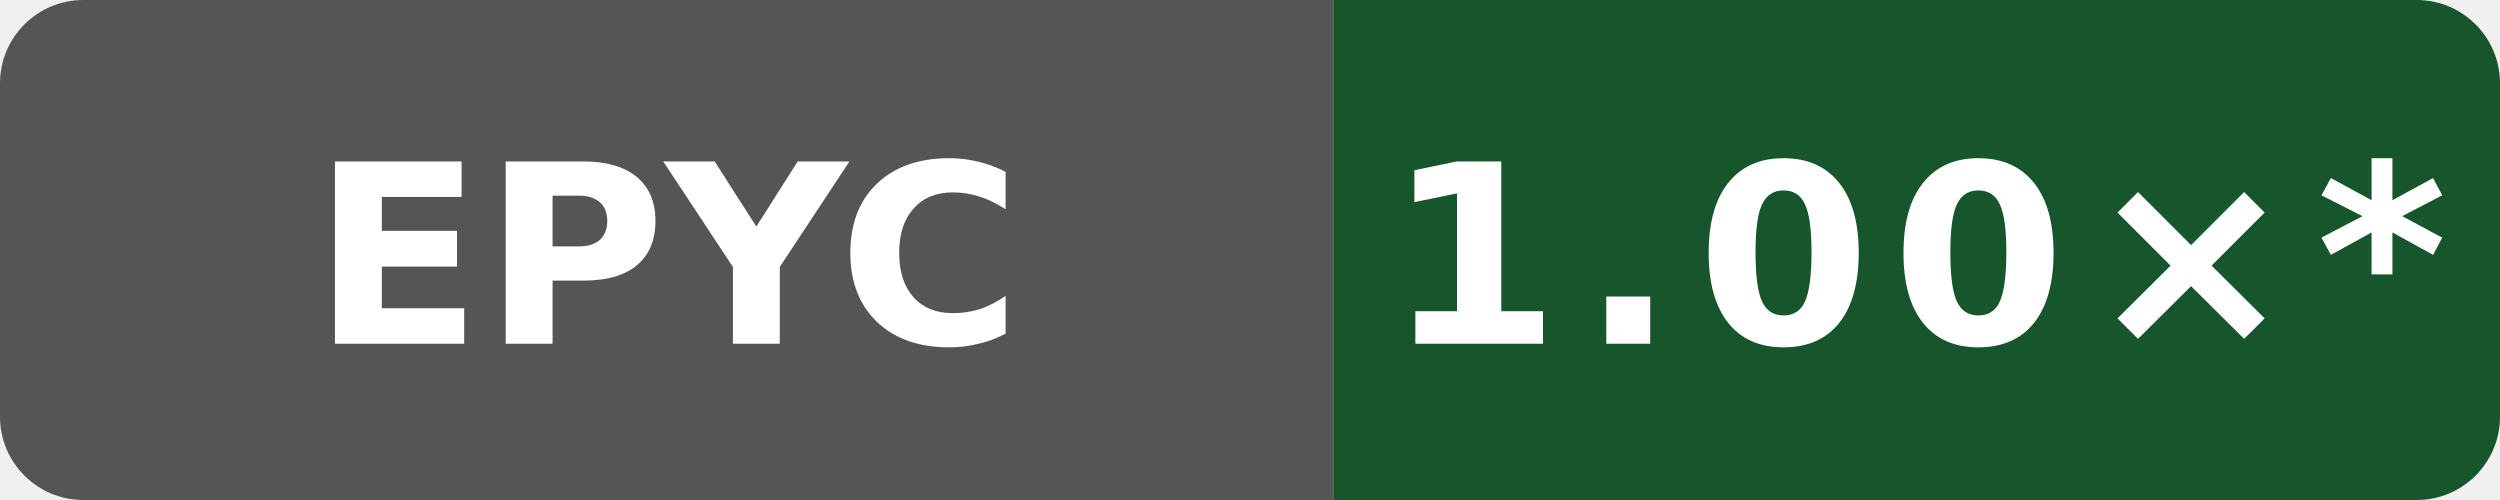
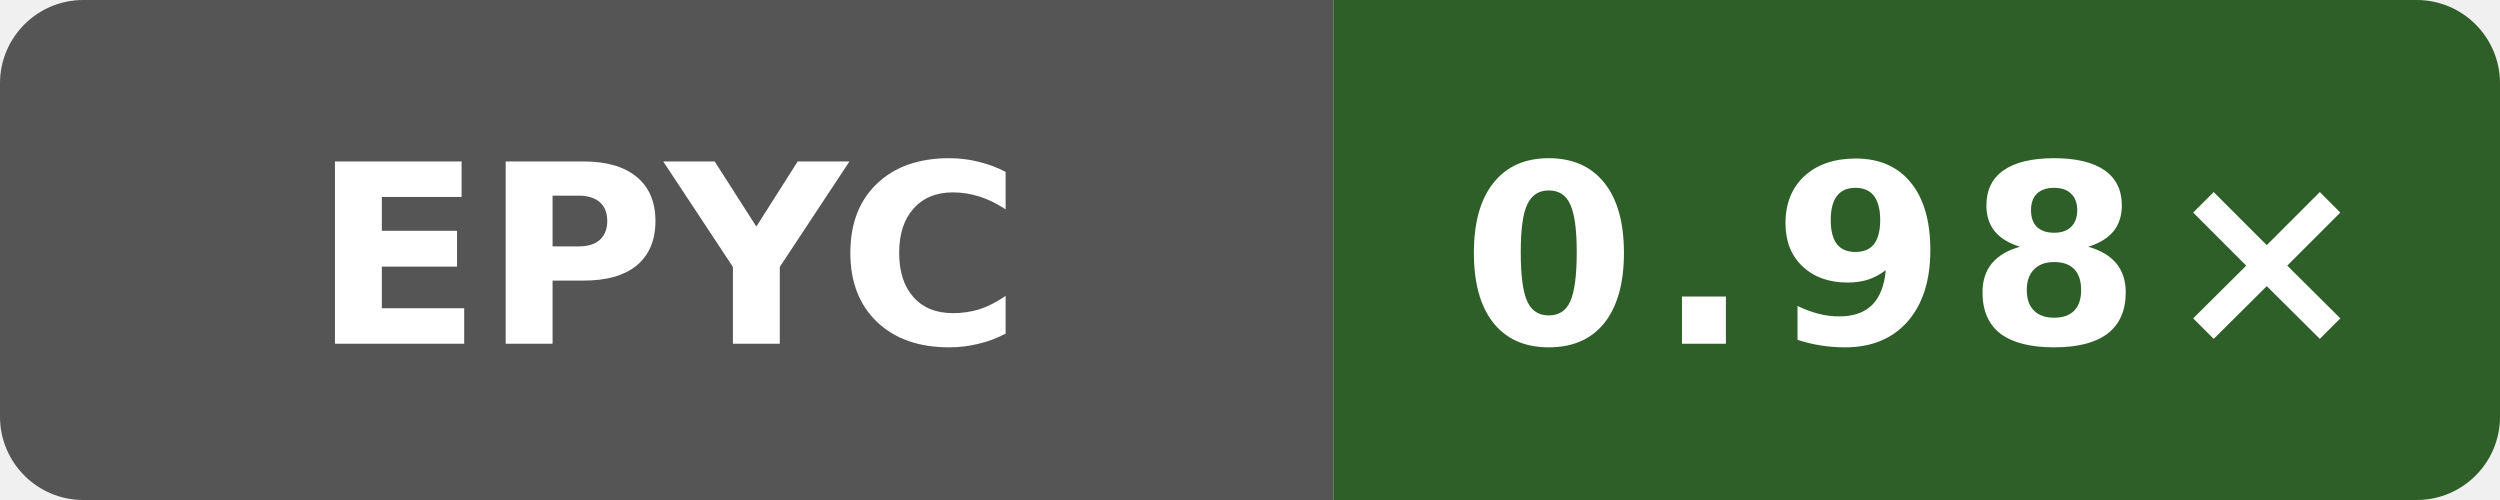
- <svg xmlns="http://www.w3.org/2000/svg" data-original-label="godot runtime-clang; AMD EPYC 7763 64-Core Processor; revision a649ddb21dd810338ac87d93e7d2e713d0f98ab1" data-original-message="1.00×" width="120" height="24" viewBox="0 0 120 24" role="img" aria-label="godot runtime-clang; AMD EPYC 7763 64-Core Processor; revision a649ddb21dd810338ac87d93e7d2e713d0f98ab1; measured a649ddb21dd810338ac87d93e7d2e713d0f98ab1; 16 commits behind main: 1.00×*">
+ <svg xmlns="http://www.w3.org/2000/svg" data-original-label="godot runtime-clang; AMD EPYC 9V74 80-Core Processor; revision a61cb1662752417319c7569bedebe809b6cb0ad5" data-original-message="0.98×" width="120" height="24" viewBox="0 0 120 24" role="img" aria-label="godot runtime-clang; AMD EPYC 9V74 80-Core Processor; revision a61cb1662752417319c7569bedebe809b6cb0ad5; measured a61cb1662752417319c7569bedebe809b6cb0ad5; 5 commits behind main: 0.98×">
  <defs>
    <clipPath id="badge">
      <rect width="120" height="24" rx="4" />
    </clipPath>
  </defs>
  <g clip-path="url(#badge)">
    <rect width="64" height="24" fill="#555" />
-     <rect x="64" width="56" height="24" fill="#17552c" />
+     <rect x="64" width="56" height="24" fill="#2e5f28" />
  </g>
  <text x="32" y="16.5" fill="#fff" text-anchor="middle" font-family="Verdana,Geneva,DejaVu Sans,sans-serif" font-size="12" font-weight="700" textLength="31" lengthAdjust="spacingAndGlyphs">EPYC</text>
-   <text x="92" y="16.5" fill="#fff" text-anchor="middle" font-family="Verdana,Geneva,DejaVu Sans,sans-serif" font-size="12" font-weight="700" letter-spacing="1" textLength="44" lengthAdjust="spacingAndGlyphs">1.00×*</text>
+   <text x="92" y="16.5" fill="#fff" text-anchor="middle" font-family="Verdana,Geneva,DejaVu Sans,sans-serif" font-size="12" font-weight="700" letter-spacing="1" textLength="39" lengthAdjust="spacingAndGlyphs">0.98×</text>
</svg>
